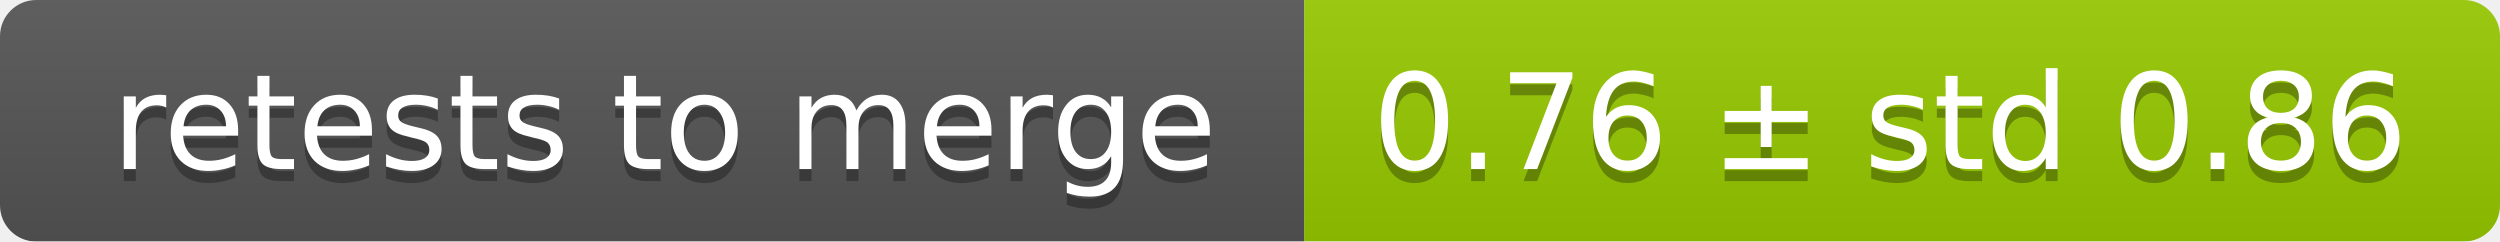
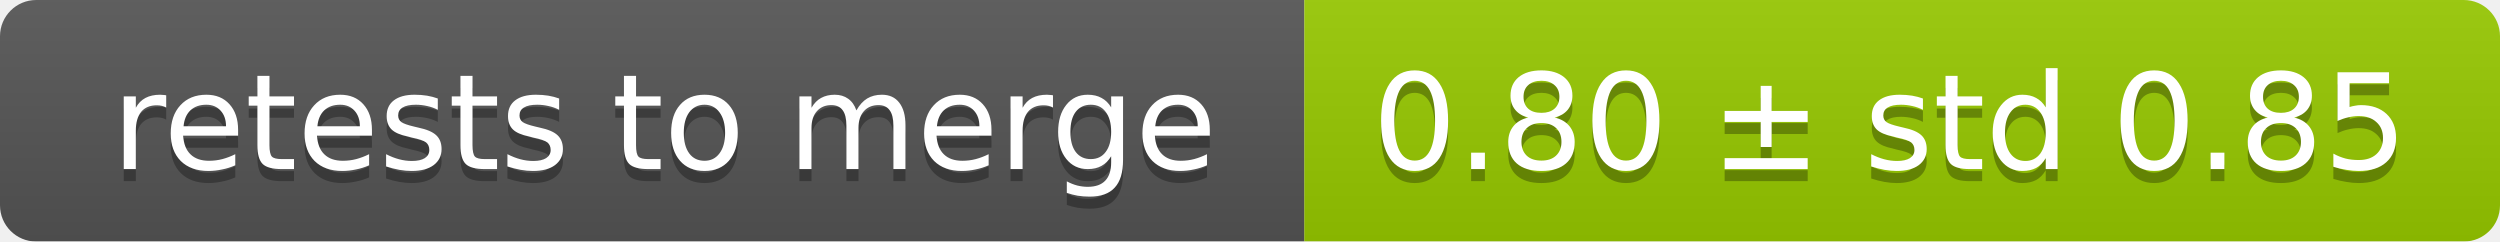
<svg xmlns="http://www.w3.org/2000/svg" width="207" height="20">
  <linearGradient id="smooth" x2="0" y2="100%">
    <stop offset="0" stop-color="#bbb" stop-opacity=".1" />
    <stop offset="1" stop-opacity=".1" />
  </linearGradient>
  <mask id="round">
    <rect width="207" height="20" rx="3" fill="#fff" />
  </mask>
  <g mask="url(#round)">
    <rect width="108" height="20" fill="#555" />
    <rect x="108" width="99" height="20" fill="#97ca00" />
    <rect width="207" height="20" fill="url(#smooth)" />
  </g>
  <g fill="#fff" text-anchor="middle" font-family="DejaVu Sans,Verdana,Geneva,sans-serif" font-size="11">
    <text x="55" y="15" fill="#010101" fill-opacity=".3">retests to merge</text>
    <text x="55" y="14">retests to merge</text>
-     <text x="156.5" y="15" fill="#010101" fill-opacity=".3">0.76 ± std 0.86</text>
-     <text x="156.5" y="14">0.76 ± std 0.86</text>
+     <text x="156.5" y="15" fill="#010101" fill-opacity=".3">0.80 ± std 0.85</text>
+     <text x="156.5" y="14">0.80 ± std 0.85</text>
  </g>
</svg>
